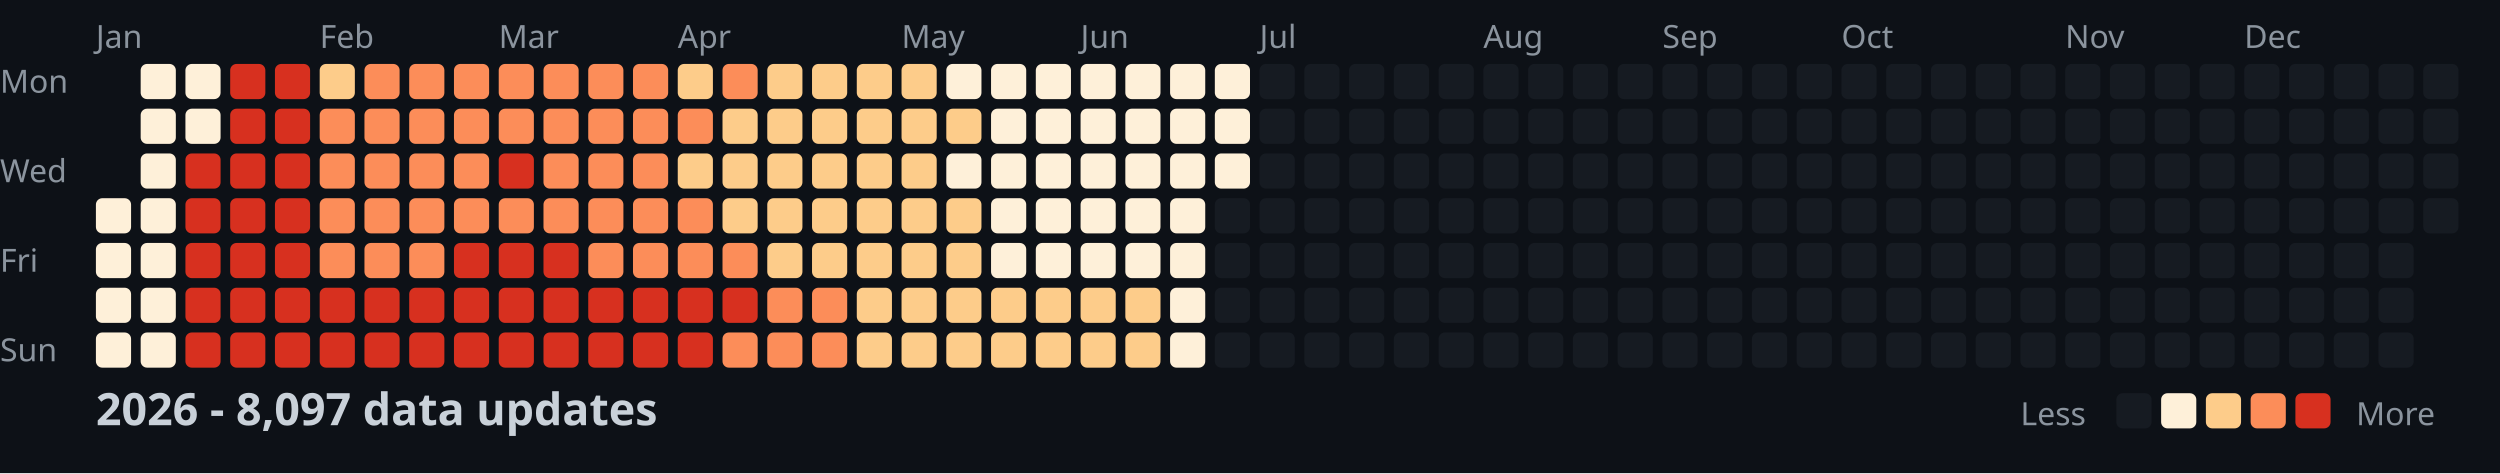
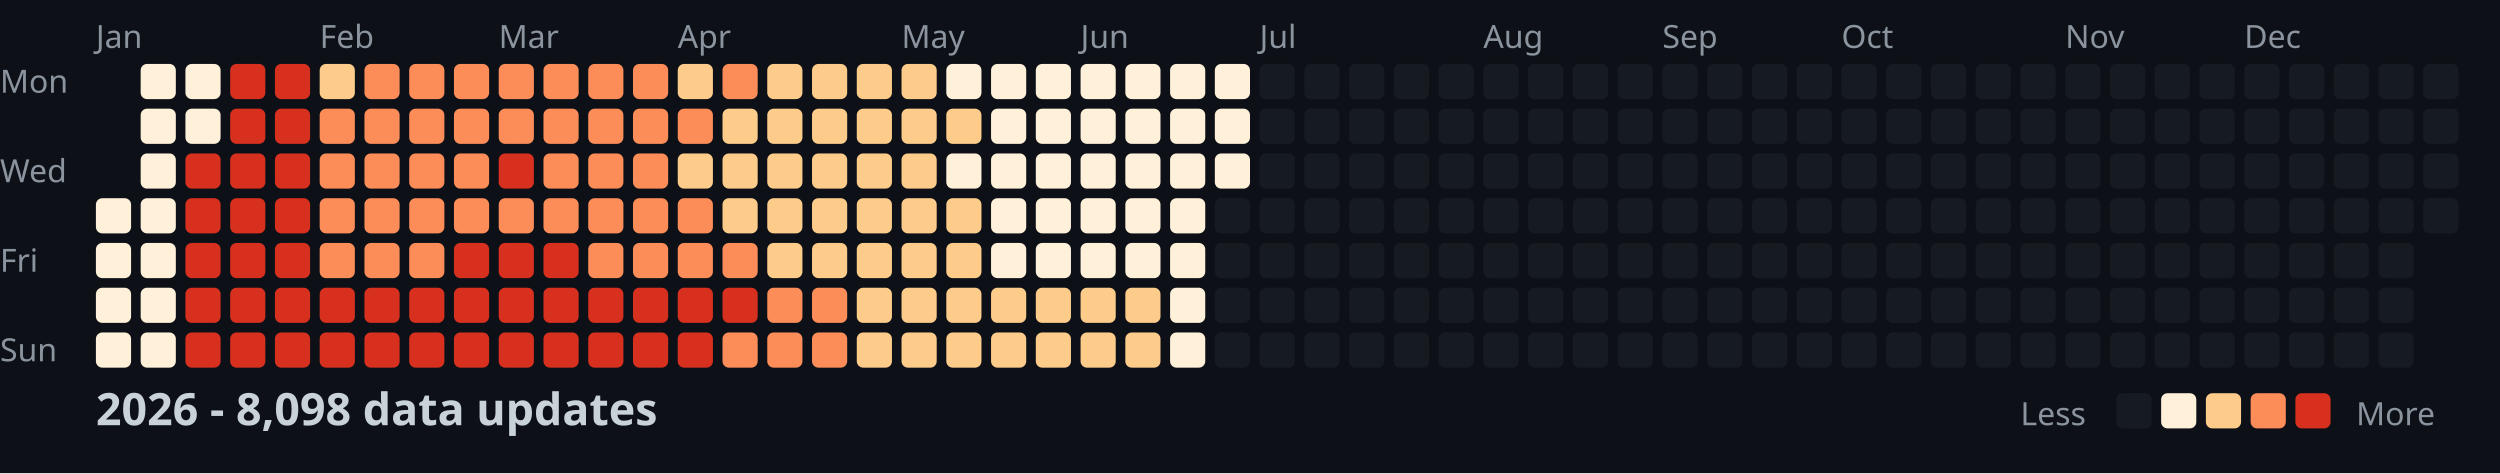
<svg xmlns="http://www.w3.org/2000/svg" width="782" height="148">
  <style>
    .month { font: 10px sans-serif; fill: #8b949e; }
    .day { font: 10px sans-serif; fill: #8b949e; }
    .title { font: bold 14px sans-serif; fill: #c9d1d9; }
    .legend { font: 10px sans-serif; fill: #8b949e; }
  </style>
  <rect width="100%" height="100%" fill="#0d1117" />
  <text x="0" y="29" class="day">Mon</text>
  <text x="0" y="57" class="day">Wed</text>
  <text x="0" y="85" class="day">Fri</text>
  <text x="0" y="113" class="day">Sun</text>
  <text x="30" y="15" class="month">Jan</text>
  <text x="100" y="15" class="month">Feb</text>
  <text x="156" y="15" class="month">Mar</text>
  <text x="212" y="15" class="month">Apr</text>
  <text x="282" y="15" class="month">May</text>
  <text x="338" y="15" class="month">Jun</text>
  <text x="394" y="15" class="month">Jul</text>
  <text x="464" y="15" class="month">Aug</text>
  <text x="520" y="15" class="month">Sep</text>
  <text x="576" y="15" class="month">Oct</text>
  <text x="646" y="15" class="month">Nov</text>
  <text x="702" y="15" class="month">Dec</text>
  <rect x="30" y="62" width="11" height="11" fill="#fef0d9" rx="2" />
  <rect x="30" y="76" width="11" height="11" fill="#fef0d9" rx="2" />
  <rect x="30" y="90" width="11" height="11" fill="#fef0d9" rx="2" />
  <rect x="30" y="104" width="11" height="11" fill="#fef0d9" rx="2" />
  <rect x="44" y="20" width="11" height="11" fill="#fef0d9" rx="2" />
  <rect x="44" y="34" width="11" height="11" fill="#fef0d9" rx="2" />
  <rect x="44" y="48" width="11" height="11" fill="#fef0d9" rx="2" />
  <rect x="44" y="62" width="11" height="11" fill="#fef0d9" rx="2" />
  <rect x="44" y="76" width="11" height="11" fill="#fef0d9" rx="2" />
  <rect x="44" y="90" width="11" height="11" fill="#fef0d9" rx="2" />
  <rect x="44" y="104" width="11" height="11" fill="#fef0d9" rx="2" />
  <rect x="58" y="20" width="11" height="11" fill="#fef0d9" rx="2" />
  <rect x="58" y="34" width="11" height="11" fill="#fef0d9" rx="2" />
  <rect x="58" y="48" width="11" height="11" fill="#d7301f" rx="2" />
  <rect x="58" y="62" width="11" height="11" fill="#d7301f" rx="2" />
  <rect x="58" y="76" width="11" height="11" fill="#d7301f" rx="2" />
  <rect x="58" y="90" width="11" height="11" fill="#d7301f" rx="2" />
  <rect x="58" y="104" width="11" height="11" fill="#d7301f" rx="2" />
  <rect x="72" y="20" width="11" height="11" fill="#d7301f" rx="2" />
  <rect x="72" y="34" width="11" height="11" fill="#d7301f" rx="2" />
  <rect x="72" y="48" width="11" height="11" fill="#d7301f" rx="2" />
  <rect x="72" y="62" width="11" height="11" fill="#d7301f" rx="2" />
  <rect x="72" y="76" width="11" height="11" fill="#d7301f" rx="2" />
  <rect x="72" y="90" width="11" height="11" fill="#d7301f" rx="2" />
  <rect x="72" y="104" width="11" height="11" fill="#d7301f" rx="2" />
  <rect x="86" y="20" width="11" height="11" fill="#d7301f" rx="2" />
  <rect x="86" y="34" width="11" height="11" fill="#d7301f" rx="2" />
  <rect x="86" y="48" width="11" height="11" fill="#d7301f" rx="2" />
  <rect x="86" y="62" width="11" height="11" fill="#d7301f" rx="2" />
  <rect x="86" y="76" width="11" height="11" fill="#d7301f" rx="2" />
  <rect x="86" y="90" width="11" height="11" fill="#d7301f" rx="2" />
  <rect x="86" y="104" width="11" height="11" fill="#d7301f" rx="2" />
  <rect x="100" y="20" width="11" height="11" fill="#fdcc8a" rx="2" />
  <rect x="100" y="34" width="11" height="11" fill="#fc8d59" rx="2" />
  <rect x="100" y="48" width="11" height="11" fill="#fc8d59" rx="2" />
  <rect x="100" y="62" width="11" height="11" fill="#fc8d59" rx="2" />
  <rect x="100" y="76" width="11" height="11" fill="#fc8d59" rx="2" />
  <rect x="100" y="90" width="11" height="11" fill="#d7301f" rx="2" />
  <rect x="100" y="104" width="11" height="11" fill="#d7301f" rx="2" />
  <rect x="114" y="20" width="11" height="11" fill="#fc8d59" rx="2" />
  <rect x="114" y="34" width="11" height="11" fill="#fc8d59" rx="2" />
  <rect x="114" y="48" width="11" height="11" fill="#fc8d59" rx="2" />
  <rect x="114" y="62" width="11" height="11" fill="#fc8d59" rx="2" />
  <rect x="114" y="76" width="11" height="11" fill="#fc8d59" rx="2" />
  <rect x="114" y="90" width="11" height="11" fill="#d7301f" rx="2" />
  <rect x="114" y="104" width="11" height="11" fill="#d7301f" rx="2" />
  <rect x="128" y="20" width="11" height="11" fill="#fc8d59" rx="2" />
  <rect x="128" y="34" width="11" height="11" fill="#fc8d59" rx="2" />
  <rect x="128" y="48" width="11" height="11" fill="#fc8d59" rx="2" />
  <rect x="128" y="62" width="11" height="11" fill="#fc8d59" rx="2" />
  <rect x="128" y="76" width="11" height="11" fill="#fc8d59" rx="2" />
  <rect x="128" y="90" width="11" height="11" fill="#d7301f" rx="2" />
  <rect x="128" y="104" width="11" height="11" fill="#d7301f" rx="2" />
  <rect x="142" y="20" width="11" height="11" fill="#fc8d59" rx="2" />
  <rect x="142" y="34" width="11" height="11" fill="#fc8d59" rx="2" />
  <rect x="142" y="48" width="11" height="11" fill="#fc8d59" rx="2" />
  <rect x="142" y="62" width="11" height="11" fill="#fc8d59" rx="2" />
  <rect x="142" y="76" width="11" height="11" fill="#d7301f" rx="2" />
  <rect x="142" y="90" width="11" height="11" fill="#d7301f" rx="2" />
  <rect x="142" y="104" width="11" height="11" fill="#d7301f" rx="2" />
  <rect x="156" y="20" width="11" height="11" fill="#fc8d59" rx="2" />
  <rect x="156" y="34" width="11" height="11" fill="#fc8d59" rx="2" />
  <rect x="156" y="48" width="11" height="11" fill="#d7301f" rx="2" />
  <rect x="156" y="62" width="11" height="11" fill="#fc8d59" rx="2" />
  <rect x="156" y="76" width="11" height="11" fill="#d7301f" rx="2" />
  <rect x="156" y="90" width="11" height="11" fill="#d7301f" rx="2" />
  <rect x="156" y="104" width="11" height="11" fill="#d7301f" rx="2" />
  <rect x="170" y="20" width="11" height="11" fill="#fc8d59" rx="2" />
  <rect x="170" y="34" width="11" height="11" fill="#fc8d59" rx="2" />
  <rect x="170" y="48" width="11" height="11" fill="#fc8d59" rx="2" />
  <rect x="170" y="62" width="11" height="11" fill="#fc8d59" rx="2" />
  <rect x="170" y="76" width="11" height="11" fill="#d7301f" rx="2" />
  <rect x="170" y="90" width="11" height="11" fill="#d7301f" rx="2" />
  <rect x="170" y="104" width="11" height="11" fill="#d7301f" rx="2" />
  <rect x="184" y="20" width="11" height="11" fill="#fc8d59" rx="2" />
  <rect x="184" y="34" width="11" height="11" fill="#fc8d59" rx="2" />
  <rect x="184" y="48" width="11" height="11" fill="#fc8d59" rx="2" />
  <rect x="184" y="62" width="11" height="11" fill="#fc8d59" rx="2" />
  <rect x="184" y="76" width="11" height="11" fill="#fc8d59" rx="2" />
  <rect x="184" y="90" width="11" height="11" fill="#d7301f" rx="2" />
  <rect x="184" y="104" width="11" height="11" fill="#d7301f" rx="2" />
  <rect x="198" y="20" width="11" height="11" fill="#fc8d59" rx="2" />
  <rect x="198" y="34" width="11" height="11" fill="#fc8d59" rx="2" />
  <rect x="198" y="48" width="11" height="11" fill="#fc8d59" rx="2" />
  <rect x="198" y="62" width="11" height="11" fill="#fc8d59" rx="2" />
  <rect x="198" y="76" width="11" height="11" fill="#fc8d59" rx="2" />
  <rect x="198" y="90" width="11" height="11" fill="#d7301f" rx="2" />
  <rect x="198" y="104" width="11" height="11" fill="#d7301f" rx="2" />
  <rect x="212" y="20" width="11" height="11" fill="#fdcc8a" rx="2" />
  <rect x="212" y="34" width="11" height="11" fill="#fc8d59" rx="2" />
  <rect x="212" y="48" width="11" height="11" fill="#fdcc8a" rx="2" />
  <rect x="212" y="62" width="11" height="11" fill="#fc8d59" rx="2" />
  <rect x="212" y="76" width="11" height="11" fill="#fc8d59" rx="2" />
  <rect x="212" y="90" width="11" height="11" fill="#d7301f" rx="2" />
  <rect x="212" y="104" width="11" height="11" fill="#d7301f" rx="2" />
  <rect x="226" y="20" width="11" height="11" fill="#fc8d59" rx="2" />
  <rect x="226" y="34" width="11" height="11" fill="#fdcc8a" rx="2" />
  <rect x="226" y="48" width="11" height="11" fill="#fdcc8a" rx="2" />
  <rect x="226" y="62" width="11" height="11" fill="#fdcc8a" rx="2" />
  <rect x="226" y="76" width="11" height="11" fill="#fc8d59" rx="2" />
  <rect x="226" y="90" width="11" height="11" fill="#d7301f" rx="2" />
  <rect x="226" y="104" width="11" height="11" fill="#fc8d59" rx="2" />
  <rect x="240" y="20" width="11" height="11" fill="#fdcc8a" rx="2" />
  <rect x="240" y="34" width="11" height="11" fill="#fdcc8a" rx="2" />
  <rect x="240" y="48" width="11" height="11" fill="#fdcc8a" rx="2" />
  <rect x="240" y="62" width="11" height="11" fill="#fdcc8a" rx="2" />
  <rect x="240" y="76" width="11" height="11" fill="#fdcc8a" rx="2" />
  <rect x="240" y="90" width="11" height="11" fill="#fc8d59" rx="2" />
  <rect x="240" y="104" width="11" height="11" fill="#fc8d59" rx="2" />
  <rect x="254" y="20" width="11" height="11" fill="#fdcc8a" rx="2" />
  <rect x="254" y="34" width="11" height="11" fill="#fdcc8a" rx="2" />
  <rect x="254" y="48" width="11" height="11" fill="#fdcc8a" rx="2" />
  <rect x="254" y="62" width="11" height="11" fill="#fdcc8a" rx="2" />
  <rect x="254" y="76" width="11" height="11" fill="#fdcc8a" rx="2" />
  <rect x="254" y="90" width="11" height="11" fill="#fc8d59" rx="2" />
  <rect x="254" y="104" width="11" height="11" fill="#fc8d59" rx="2" />
  <rect x="268" y="20" width="11" height="11" fill="#fdcc8a" rx="2" />
  <rect x="268" y="34" width="11" height="11" fill="#fdcc8a" rx="2" />
  <rect x="268" y="48" width="11" height="11" fill="#fdcc8a" rx="2" />
  <rect x="268" y="62" width="11" height="11" fill="#fdcc8a" rx="2" />
  <rect x="268" y="76" width="11" height="11" fill="#fdcc8a" rx="2" />
  <rect x="268" y="90" width="11" height="11" fill="#fdcc8a" rx="2" />
  <rect x="268" y="104" width="11" height="11" fill="#fdcc8a" rx="2" />
  <rect x="282" y="20" width="11" height="11" fill="#fdcc8a" rx="2" />
  <rect x="282" y="34" width="11" height="11" fill="#fdcc8a" rx="2" />
  <rect x="282" y="48" width="11" height="11" fill="#fdcc8a" rx="2" />
  <rect x="282" y="62" width="11" height="11" fill="#fdcc8a" rx="2" />
  <rect x="282" y="76" width="11" height="11" fill="#fdcc8a" rx="2" />
  <rect x="282" y="90" width="11" height="11" fill="#fdcc8a" rx="2" />
  <rect x="282" y="104" width="11" height="11" fill="#fdcc8a" rx="2" />
  <rect x="296" y="20" width="11" height="11" fill="#fef0d9" rx="2" />
  <rect x="296" y="34" width="11" height="11" fill="#fdcc8a" rx="2" />
  <rect x="296" y="48" width="11" height="11" fill="#fef0d9" rx="2" />
  <rect x="296" y="62" width="11" height="11" fill="#fdcc8a" rx="2" />
  <rect x="296" y="76" width="11" height="11" fill="#fdcc8a" rx="2" />
  <rect x="296" y="90" width="11" height="11" fill="#fdcc8a" rx="2" />
  <rect x="296" y="104" width="11" height="11" fill="#fdcc8a" rx="2" />
  <rect x="310" y="20" width="11" height="11" fill="#fef0d9" rx="2" />
  <rect x="310" y="34" width="11" height="11" fill="#fef0d9" rx="2" />
  <rect x="310" y="48" width="11" height="11" fill="#fef0d9" rx="2" />
  <rect x="310" y="62" width="11" height="11" fill="#fef0d9" rx="2" />
  <rect x="310" y="76" width="11" height="11" fill="#fef0d9" rx="2" />
  <rect x="310" y="90" width="11" height="11" fill="#fdcc8a" rx="2" />
  <rect x="310" y="104" width="11" height="11" fill="#fdcc8a" rx="2" />
  <rect x="324" y="20" width="11" height="11" fill="#fef0d9" rx="2" />
  <rect x="324" y="34" width="11" height="11" fill="#fef0d9" rx="2" />
  <rect x="324" y="48" width="11" height="11" fill="#fef0d9" rx="2" />
  <rect x="324" y="62" width="11" height="11" fill="#fef0d9" rx="2" />
  <rect x="324" y="76" width="11" height="11" fill="#fef0d9" rx="2" />
  <rect x="324" y="90" width="11" height="11" fill="#fdcc8a" rx="2" />
  <rect x="324" y="104" width="11" height="11" fill="#fdcc8a" rx="2" />
  <rect x="338" y="20" width="11" height="11" fill="#fef0d9" rx="2" />
  <rect x="338" y="34" width="11" height="11" fill="#fef0d9" rx="2" />
  <rect x="338" y="48" width="11" height="11" fill="#fef0d9" rx="2" />
  <rect x="338" y="62" width="11" height="11" fill="#fef0d9" rx="2" />
  <rect x="338" y="76" width="11" height="11" fill="#fef0d9" rx="2" />
  <rect x="338" y="90" width="11" height="11" fill="#fdcc8a" rx="2" />
  <rect x="338" y="104" width="11" height="11" fill="#fdcc8a" rx="2" />
  <rect x="352" y="20" width="11" height="11" fill="#fef0d9" rx="2" />
  <rect x="352" y="34" width="11" height="11" fill="#fef0d9" rx="2" />
  <rect x="352" y="48" width="11" height="11" fill="#fef0d9" rx="2" />
  <rect x="352" y="62" width="11" height="11" fill="#fef0d9" rx="2" />
  <rect x="352" y="76" width="11" height="11" fill="#fef0d9" rx="2" />
  <rect x="352" y="90" width="11" height="11" fill="#fdcc8a" rx="2" />
  <rect x="352" y="104" width="11" height="11" fill="#fdcc8a" rx="2" />
  <rect x="366" y="20" width="11" height="11" fill="#fef0d9" rx="2" />
  <rect x="366" y="34" width="11" height="11" fill="#fef0d9" rx="2" />
  <rect x="366" y="48" width="11" height="11" fill="#fef0d9" rx="2" />
  <rect x="366" y="62" width="11" height="11" fill="#fef0d9" rx="2" />
  <rect x="366" y="76" width="11" height="11" fill="#fef0d9" rx="2" />
  <rect x="366" y="90" width="11" height="11" fill="#fef0d9" rx="2" />
  <rect x="366" y="104" width="11" height="11" fill="#fef0d9" rx="2" />
  <rect x="380" y="20" width="11" height="11" fill="#fef0d9" rx="2" />
  <rect x="380" y="34" width="11" height="11" fill="#fef0d9" rx="2" />
  <rect x="380" y="48" width="11" height="11" fill="#fef0d9" rx="2" />
  <rect x="380" y="62" width="11" height="11" fill="#161b22" rx="2" />
  <rect x="380" y="76" width="11" height="11" fill="#161b22" rx="2" />
  <rect x="380" y="90" width="11" height="11" fill="#161b22" rx="2" />
  <rect x="380" y="104" width="11" height="11" fill="#161b22" rx="2" />
  <rect x="394" y="20" width="11" height="11" fill="#161b22" rx="2" />
  <rect x="394" y="34" width="11" height="11" fill="#161b22" rx="2" />
  <rect x="394" y="48" width="11" height="11" fill="#161b22" rx="2" />
  <rect x="394" y="62" width="11" height="11" fill="#161b22" rx="2" />
  <rect x="394" y="76" width="11" height="11" fill="#161b22" rx="2" />
  <rect x="394" y="90" width="11" height="11" fill="#161b22" rx="2" />
  <rect x="394" y="104" width="11" height="11" fill="#161b22" rx="2" />
  <rect x="408" y="20" width="11" height="11" fill="#161b22" rx="2" />
  <rect x="408" y="34" width="11" height="11" fill="#161b22" rx="2" />
  <rect x="408" y="48" width="11" height="11" fill="#161b22" rx="2" />
  <rect x="408" y="62" width="11" height="11" fill="#161b22" rx="2" />
  <rect x="408" y="76" width="11" height="11" fill="#161b22" rx="2" />
  <rect x="408" y="90" width="11" height="11" fill="#161b22" rx="2" />
  <rect x="408" y="104" width="11" height="11" fill="#161b22" rx="2" />
  <rect x="422" y="20" width="11" height="11" fill="#161b22" rx="2" />
  <rect x="422" y="34" width="11" height="11" fill="#161b22" rx="2" />
  <rect x="422" y="48" width="11" height="11" fill="#161b22" rx="2" />
  <rect x="422" y="62" width="11" height="11" fill="#161b22" rx="2" />
  <rect x="422" y="76" width="11" height="11" fill="#161b22" rx="2" />
  <rect x="422" y="90" width="11" height="11" fill="#161b22" rx="2" />
  <rect x="422" y="104" width="11" height="11" fill="#161b22" rx="2" />
  <rect x="436" y="20" width="11" height="11" fill="#161b22" rx="2" />
  <rect x="436" y="34" width="11" height="11" fill="#161b22" rx="2" />
  <rect x="436" y="48" width="11" height="11" fill="#161b22" rx="2" />
  <rect x="436" y="62" width="11" height="11" fill="#161b22" rx="2" />
  <rect x="436" y="76" width="11" height="11" fill="#161b22" rx="2" />
  <rect x="436" y="90" width="11" height="11" fill="#161b22" rx="2" />
  <rect x="436" y="104" width="11" height="11" fill="#161b22" rx="2" />
  <rect x="450" y="20" width="11" height="11" fill="#161b22" rx="2" />
  <rect x="450" y="34" width="11" height="11" fill="#161b22" rx="2" />
  <rect x="450" y="48" width="11" height="11" fill="#161b22" rx="2" />
  <rect x="450" y="62" width="11" height="11" fill="#161b22" rx="2" />
  <rect x="450" y="76" width="11" height="11" fill="#161b22" rx="2" />
  <rect x="450" y="90" width="11" height="11" fill="#161b22" rx="2" />
  <rect x="450" y="104" width="11" height="11" fill="#161b22" rx="2" />
  <rect x="464" y="20" width="11" height="11" fill="#161b22" rx="2" />
  <rect x="464" y="34" width="11" height="11" fill="#161b22" rx="2" />
  <rect x="464" y="48" width="11" height="11" fill="#161b22" rx="2" />
  <rect x="464" y="62" width="11" height="11" fill="#161b22" rx="2" />
  <rect x="464" y="76" width="11" height="11" fill="#161b22" rx="2" />
  <rect x="464" y="90" width="11" height="11" fill="#161b22" rx="2" />
  <rect x="464" y="104" width="11" height="11" fill="#161b22" rx="2" />
  <rect x="478" y="20" width="11" height="11" fill="#161b22" rx="2" />
  <rect x="478" y="34" width="11" height="11" fill="#161b22" rx="2" />
  <rect x="478" y="48" width="11" height="11" fill="#161b22" rx="2" />
  <rect x="478" y="62" width="11" height="11" fill="#161b22" rx="2" />
  <rect x="478" y="76" width="11" height="11" fill="#161b22" rx="2" />
  <rect x="478" y="90" width="11" height="11" fill="#161b22" rx="2" />
  <rect x="478" y="104" width="11" height="11" fill="#161b22" rx="2" />
  <rect x="492" y="20" width="11" height="11" fill="#161b22" rx="2" />
  <rect x="492" y="34" width="11" height="11" fill="#161b22" rx="2" />
  <rect x="492" y="48" width="11" height="11" fill="#161b22" rx="2" />
  <rect x="492" y="62" width="11" height="11" fill="#161b22" rx="2" />
  <rect x="492" y="76" width="11" height="11" fill="#161b22" rx="2" />
  <rect x="492" y="90" width="11" height="11" fill="#161b22" rx="2" />
  <rect x="492" y="104" width="11" height="11" fill="#161b22" rx="2" />
  <rect x="506" y="20" width="11" height="11" fill="#161b22" rx="2" />
  <rect x="506" y="34" width="11" height="11" fill="#161b22" rx="2" />
  <rect x="506" y="48" width="11" height="11" fill="#161b22" rx="2" />
  <rect x="506" y="62" width="11" height="11" fill="#161b22" rx="2" />
  <rect x="506" y="76" width="11" height="11" fill="#161b22" rx="2" />
  <rect x="506" y="90" width="11" height="11" fill="#161b22" rx="2" />
  <rect x="506" y="104" width="11" height="11" fill="#161b22" rx="2" />
  <rect x="520" y="20" width="11" height="11" fill="#161b22" rx="2" />
  <rect x="520" y="34" width="11" height="11" fill="#161b22" rx="2" />
  <rect x="520" y="48" width="11" height="11" fill="#161b22" rx="2" />
  <rect x="520" y="62" width="11" height="11" fill="#161b22" rx="2" />
  <rect x="520" y="76" width="11" height="11" fill="#161b22" rx="2" />
  <rect x="520" y="90" width="11" height="11" fill="#161b22" rx="2" />
  <rect x="520" y="104" width="11" height="11" fill="#161b22" rx="2" />
  <rect x="534" y="20" width="11" height="11" fill="#161b22" rx="2" />
  <rect x="534" y="34" width="11" height="11" fill="#161b22" rx="2" />
  <rect x="534" y="48" width="11" height="11" fill="#161b22" rx="2" />
  <rect x="534" y="62" width="11" height="11" fill="#161b22" rx="2" />
  <rect x="534" y="76" width="11" height="11" fill="#161b22" rx="2" />
  <rect x="534" y="90" width="11" height="11" fill="#161b22" rx="2" />
  <rect x="534" y="104" width="11" height="11" fill="#161b22" rx="2" />
  <rect x="548" y="20" width="11" height="11" fill="#161b22" rx="2" />
  <rect x="548" y="34" width="11" height="11" fill="#161b22" rx="2" />
  <rect x="548" y="48" width="11" height="11" fill="#161b22" rx="2" />
  <rect x="548" y="62" width="11" height="11" fill="#161b22" rx="2" />
  <rect x="548" y="76" width="11" height="11" fill="#161b22" rx="2" />
  <rect x="548" y="90" width="11" height="11" fill="#161b22" rx="2" />
  <rect x="548" y="104" width="11" height="11" fill="#161b22" rx="2" />
  <rect x="562" y="20" width="11" height="11" fill="#161b22" rx="2" />
  <rect x="562" y="34" width="11" height="11" fill="#161b22" rx="2" />
  <rect x="562" y="48" width="11" height="11" fill="#161b22" rx="2" />
  <rect x="562" y="62" width="11" height="11" fill="#161b22" rx="2" />
  <rect x="562" y="76" width="11" height="11" fill="#161b22" rx="2" />
  <rect x="562" y="90" width="11" height="11" fill="#161b22" rx="2" />
  <rect x="562" y="104" width="11" height="11" fill="#161b22" rx="2" />
  <rect x="576" y="20" width="11" height="11" fill="#161b22" rx="2" />
  <rect x="576" y="34" width="11" height="11" fill="#161b22" rx="2" />
  <rect x="576" y="48" width="11" height="11" fill="#161b22" rx="2" />
  <rect x="576" y="62" width="11" height="11" fill="#161b22" rx="2" />
  <rect x="576" y="76" width="11" height="11" fill="#161b22" rx="2" />
  <rect x="576" y="90" width="11" height="11" fill="#161b22" rx="2" />
  <rect x="576" y="104" width="11" height="11" fill="#161b22" rx="2" />
  <rect x="590" y="20" width="11" height="11" fill="#161b22" rx="2" />
  <rect x="590" y="34" width="11" height="11" fill="#161b22" rx="2" />
  <rect x="590" y="48" width="11" height="11" fill="#161b22" rx="2" />
  <rect x="590" y="62" width="11" height="11" fill="#161b22" rx="2" />
  <rect x="590" y="76" width="11" height="11" fill="#161b22" rx="2" />
  <rect x="590" y="90" width="11" height="11" fill="#161b22" rx="2" />
  <rect x="590" y="104" width="11" height="11" fill="#161b22" rx="2" />
  <rect x="604" y="20" width="11" height="11" fill="#161b22" rx="2" />
  <rect x="604" y="34" width="11" height="11" fill="#161b22" rx="2" />
  <rect x="604" y="48" width="11" height="11" fill="#161b22" rx="2" />
  <rect x="604" y="62" width="11" height="11" fill="#161b22" rx="2" />
  <rect x="604" y="76" width="11" height="11" fill="#161b22" rx="2" />
  <rect x="604" y="90" width="11" height="11" fill="#161b22" rx="2" />
  <rect x="604" y="104" width="11" height="11" fill="#161b22" rx="2" />
  <rect x="618" y="20" width="11" height="11" fill="#161b22" rx="2" />
  <rect x="618" y="34" width="11" height="11" fill="#161b22" rx="2" />
  <rect x="618" y="48" width="11" height="11" fill="#161b22" rx="2" />
  <rect x="618" y="62" width="11" height="11" fill="#161b22" rx="2" />
  <rect x="618" y="76" width="11" height="11" fill="#161b22" rx="2" />
  <rect x="618" y="90" width="11" height="11" fill="#161b22" rx="2" />
  <rect x="618" y="104" width="11" height="11" fill="#161b22" rx="2" />
  <rect x="632" y="20" width="11" height="11" fill="#161b22" rx="2" />
  <rect x="632" y="34" width="11" height="11" fill="#161b22" rx="2" />
  <rect x="632" y="48" width="11" height="11" fill="#161b22" rx="2" />
  <rect x="632" y="62" width="11" height="11" fill="#161b22" rx="2" />
  <rect x="632" y="76" width="11" height="11" fill="#161b22" rx="2" />
  <rect x="632" y="90" width="11" height="11" fill="#161b22" rx="2" />
  <rect x="632" y="104" width="11" height="11" fill="#161b22" rx="2" />
  <rect x="646" y="20" width="11" height="11" fill="#161b22" rx="2" />
  <rect x="646" y="34" width="11" height="11" fill="#161b22" rx="2" />
  <rect x="646" y="48" width="11" height="11" fill="#161b22" rx="2" />
  <rect x="646" y="62" width="11" height="11" fill="#161b22" rx="2" />
  <rect x="646" y="76" width="11" height="11" fill="#161b22" rx="2" />
  <rect x="646" y="90" width="11" height="11" fill="#161b22" rx="2" />
  <rect x="646" y="104" width="11" height="11" fill="#161b22" rx="2" />
  <rect x="660" y="20" width="11" height="11" fill="#161b22" rx="2" />
  <rect x="660" y="34" width="11" height="11" fill="#161b22" rx="2" />
  <rect x="660" y="48" width="11" height="11" fill="#161b22" rx="2" />
  <rect x="660" y="62" width="11" height="11" fill="#161b22" rx="2" />
  <rect x="660" y="76" width="11" height="11" fill="#161b22" rx="2" />
  <rect x="660" y="90" width="11" height="11" fill="#161b22" rx="2" />
  <rect x="660" y="104" width="11" height="11" fill="#161b22" rx="2" />
  <rect x="674" y="20" width="11" height="11" fill="#161b22" rx="2" />
  <rect x="674" y="34" width="11" height="11" fill="#161b22" rx="2" />
  <rect x="674" y="48" width="11" height="11" fill="#161b22" rx="2" />
  <rect x="674" y="62" width="11" height="11" fill="#161b22" rx="2" />
  <rect x="674" y="76" width="11" height="11" fill="#161b22" rx="2" />
  <rect x="674" y="90" width="11" height="11" fill="#161b22" rx="2" />
  <rect x="674" y="104" width="11" height="11" fill="#161b22" rx="2" />
  <rect x="688" y="20" width="11" height="11" fill="#161b22" rx="2" />
  <rect x="688" y="34" width="11" height="11" fill="#161b22" rx="2" />
  <rect x="688" y="48" width="11" height="11" fill="#161b22" rx="2" />
  <rect x="688" y="62" width="11" height="11" fill="#161b22" rx="2" />
  <rect x="688" y="76" width="11" height="11" fill="#161b22" rx="2" />
  <rect x="688" y="90" width="11" height="11" fill="#161b22" rx="2" />
  <rect x="688" y="104" width="11" height="11" fill="#161b22" rx="2" />
  <rect x="702" y="20" width="11" height="11" fill="#161b22" rx="2" />
  <rect x="702" y="34" width="11" height="11" fill="#161b22" rx="2" />
  <rect x="702" y="48" width="11" height="11" fill="#161b22" rx="2" />
  <rect x="702" y="62" width="11" height="11" fill="#161b22" rx="2" />
  <rect x="702" y="76" width="11" height="11" fill="#161b22" rx="2" />
  <rect x="702" y="90" width="11" height="11" fill="#161b22" rx="2" />
  <rect x="702" y="104" width="11" height="11" fill="#161b22" rx="2" />
  <rect x="716" y="20" width="11" height="11" fill="#161b22" rx="2" />
  <rect x="716" y="34" width="11" height="11" fill="#161b22" rx="2" />
  <rect x="716" y="48" width="11" height="11" fill="#161b22" rx="2" />
  <rect x="716" y="62" width="11" height="11" fill="#161b22" rx="2" />
  <rect x="716" y="76" width="11" height="11" fill="#161b22" rx="2" />
  <rect x="716" y="90" width="11" height="11" fill="#161b22" rx="2" />
  <rect x="716" y="104" width="11" height="11" fill="#161b22" rx="2" />
  <rect x="730" y="20" width="11" height="11" fill="#161b22" rx="2" />
  <rect x="730" y="34" width="11" height="11" fill="#161b22" rx="2" />
  <rect x="730" y="48" width="11" height="11" fill="#161b22" rx="2" />
  <rect x="730" y="62" width="11" height="11" fill="#161b22" rx="2" />
  <rect x="730" y="76" width="11" height="11" fill="#161b22" rx="2" />
  <rect x="730" y="90" width="11" height="11" fill="#161b22" rx="2" />
  <rect x="730" y="104" width="11" height="11" fill="#161b22" rx="2" />
  <rect x="744" y="20" width="11" height="11" fill="#161b22" rx="2" />
  <rect x="744" y="34" width="11" height="11" fill="#161b22" rx="2" />
  <rect x="744" y="48" width="11" height="11" fill="#161b22" rx="2" />
  <rect x="744" y="62" width="11" height="11" fill="#161b22" rx="2" />
  <rect x="744" y="76" width="11" height="11" fill="#161b22" rx="2" />
  <rect x="744" y="90" width="11" height="11" fill="#161b22" rx="2" />
  <rect x="744" y="104" width="11" height="11" fill="#161b22" rx="2" />
  <rect x="758" y="20" width="11" height="11" fill="#161b22" rx="2" />
  <rect x="758" y="34" width="11" height="11" fill="#161b22" rx="2" />
  <rect x="758" y="48" width="11" height="11" fill="#161b22" rx="2" />
  <rect x="758" y="62" width="11" height="11" fill="#161b22" rx="2" />
-   <text x="30" y="133" class="title">2026 - 8,097 data updates</text>
+   <text x="30" y="133" class="title">2026 - 8,098 data updates</text>
  <text x="632" y="133" class="legend">Less</text>
  <rect x="662" y="123" width="11" height="11" fill="#161b22" rx="2" />
  <rect x="676" y="123" width="11" height="11" fill="#fef0d9" rx="2" />
  <rect x="690" y="123" width="11" height="11" fill="#fdcc8a" rx="2" />
  <rect x="704" y="123" width="11" height="11" fill="#fc8d59" rx="2" />
  <rect x="718" y="123" width="11" height="11" fill="#d7301f" rx="2" />
  <text x="737" y="133" class="legend">More</text>
</svg>
